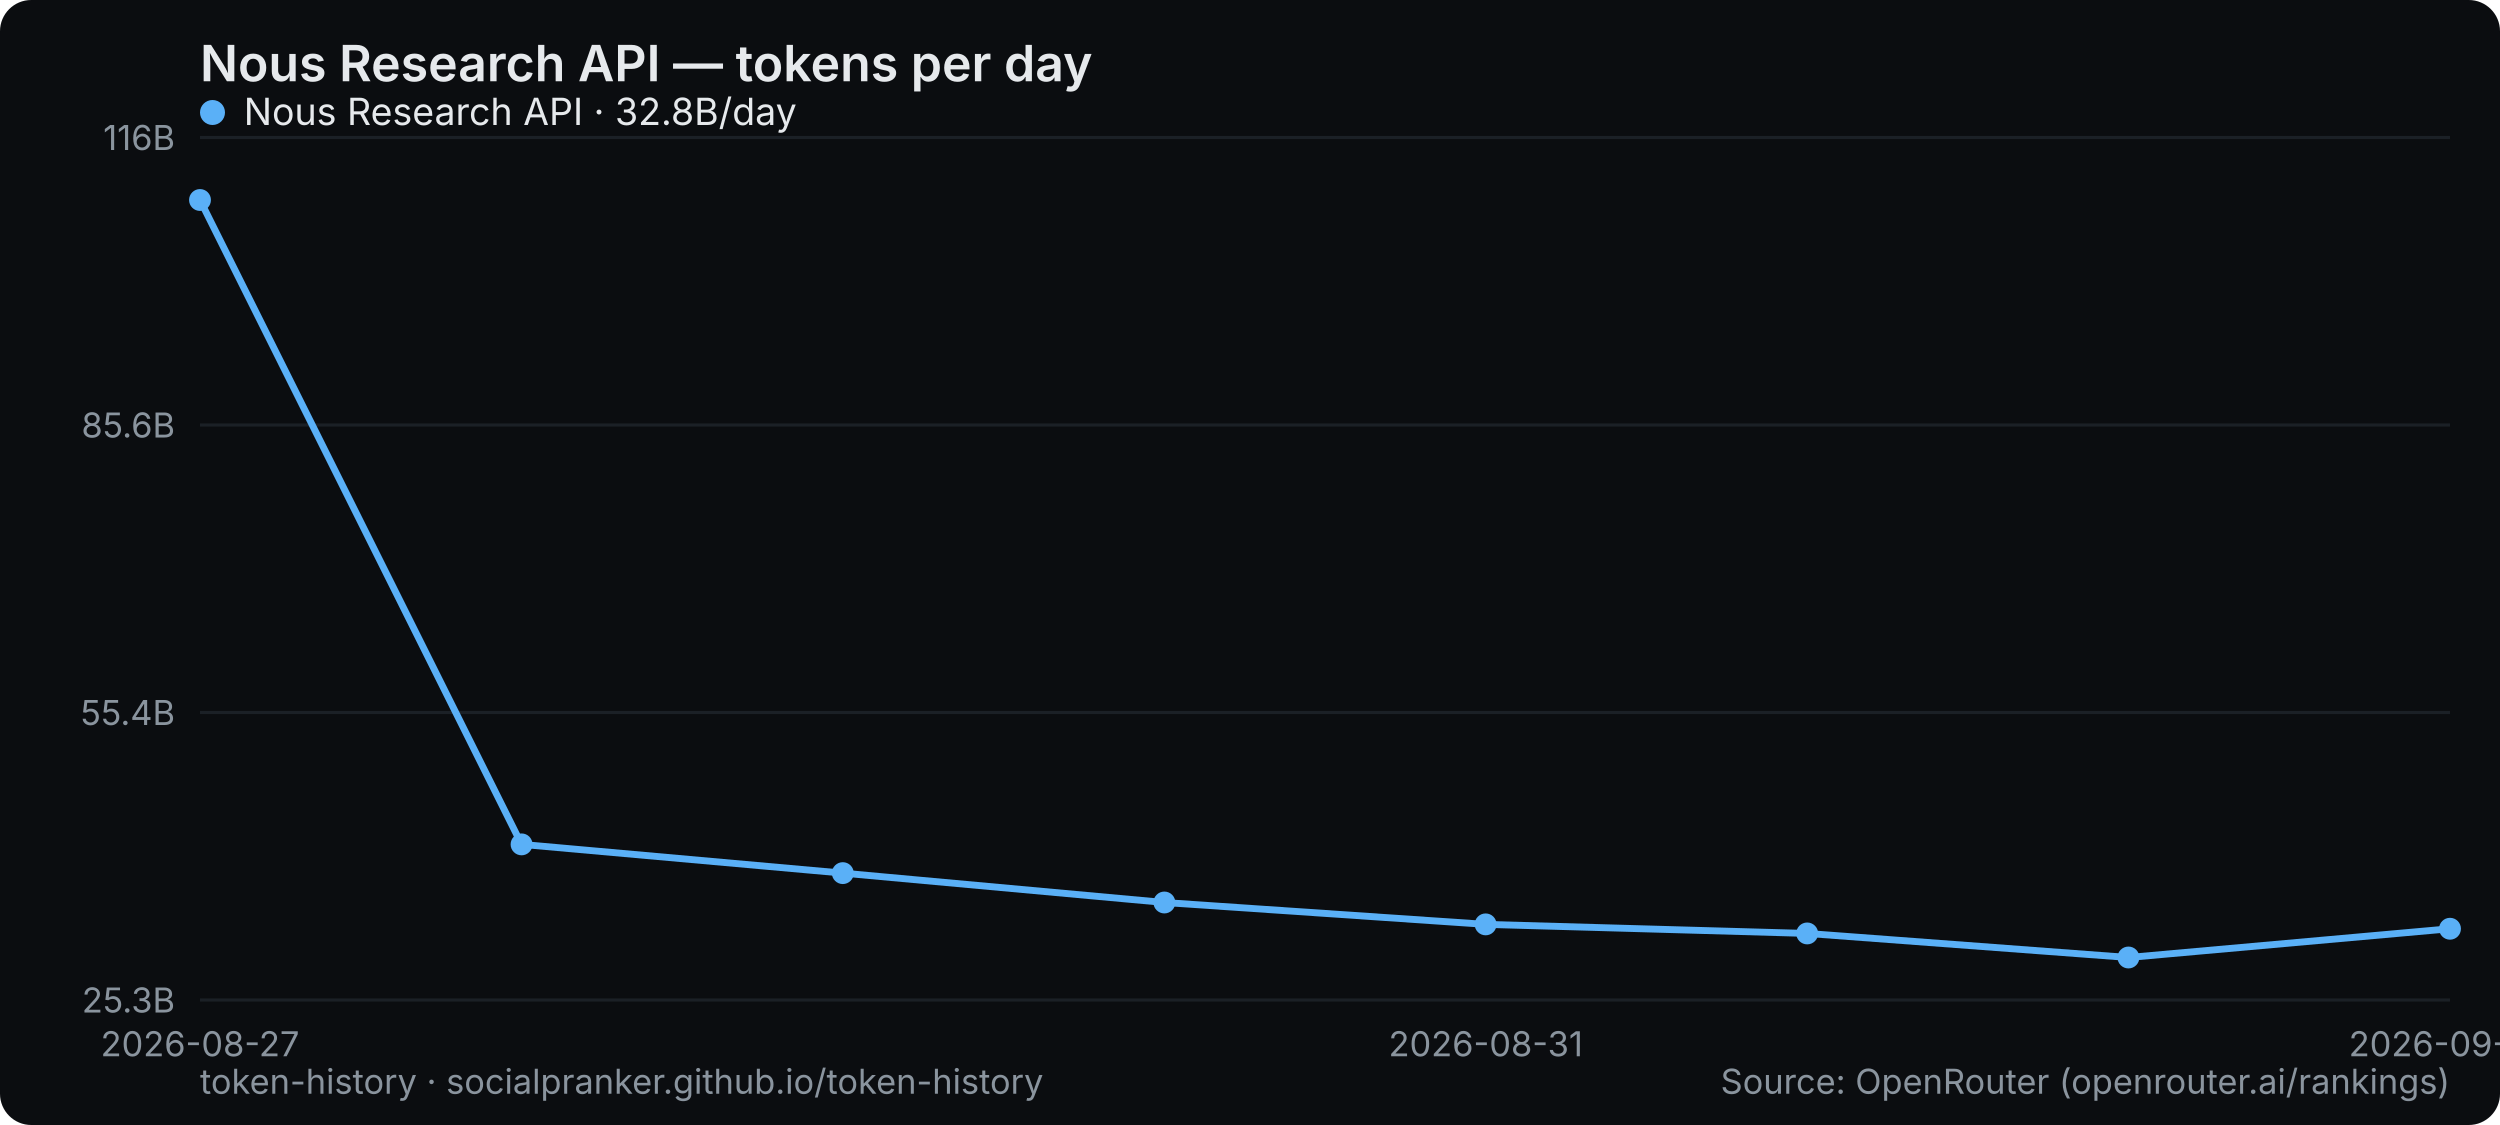
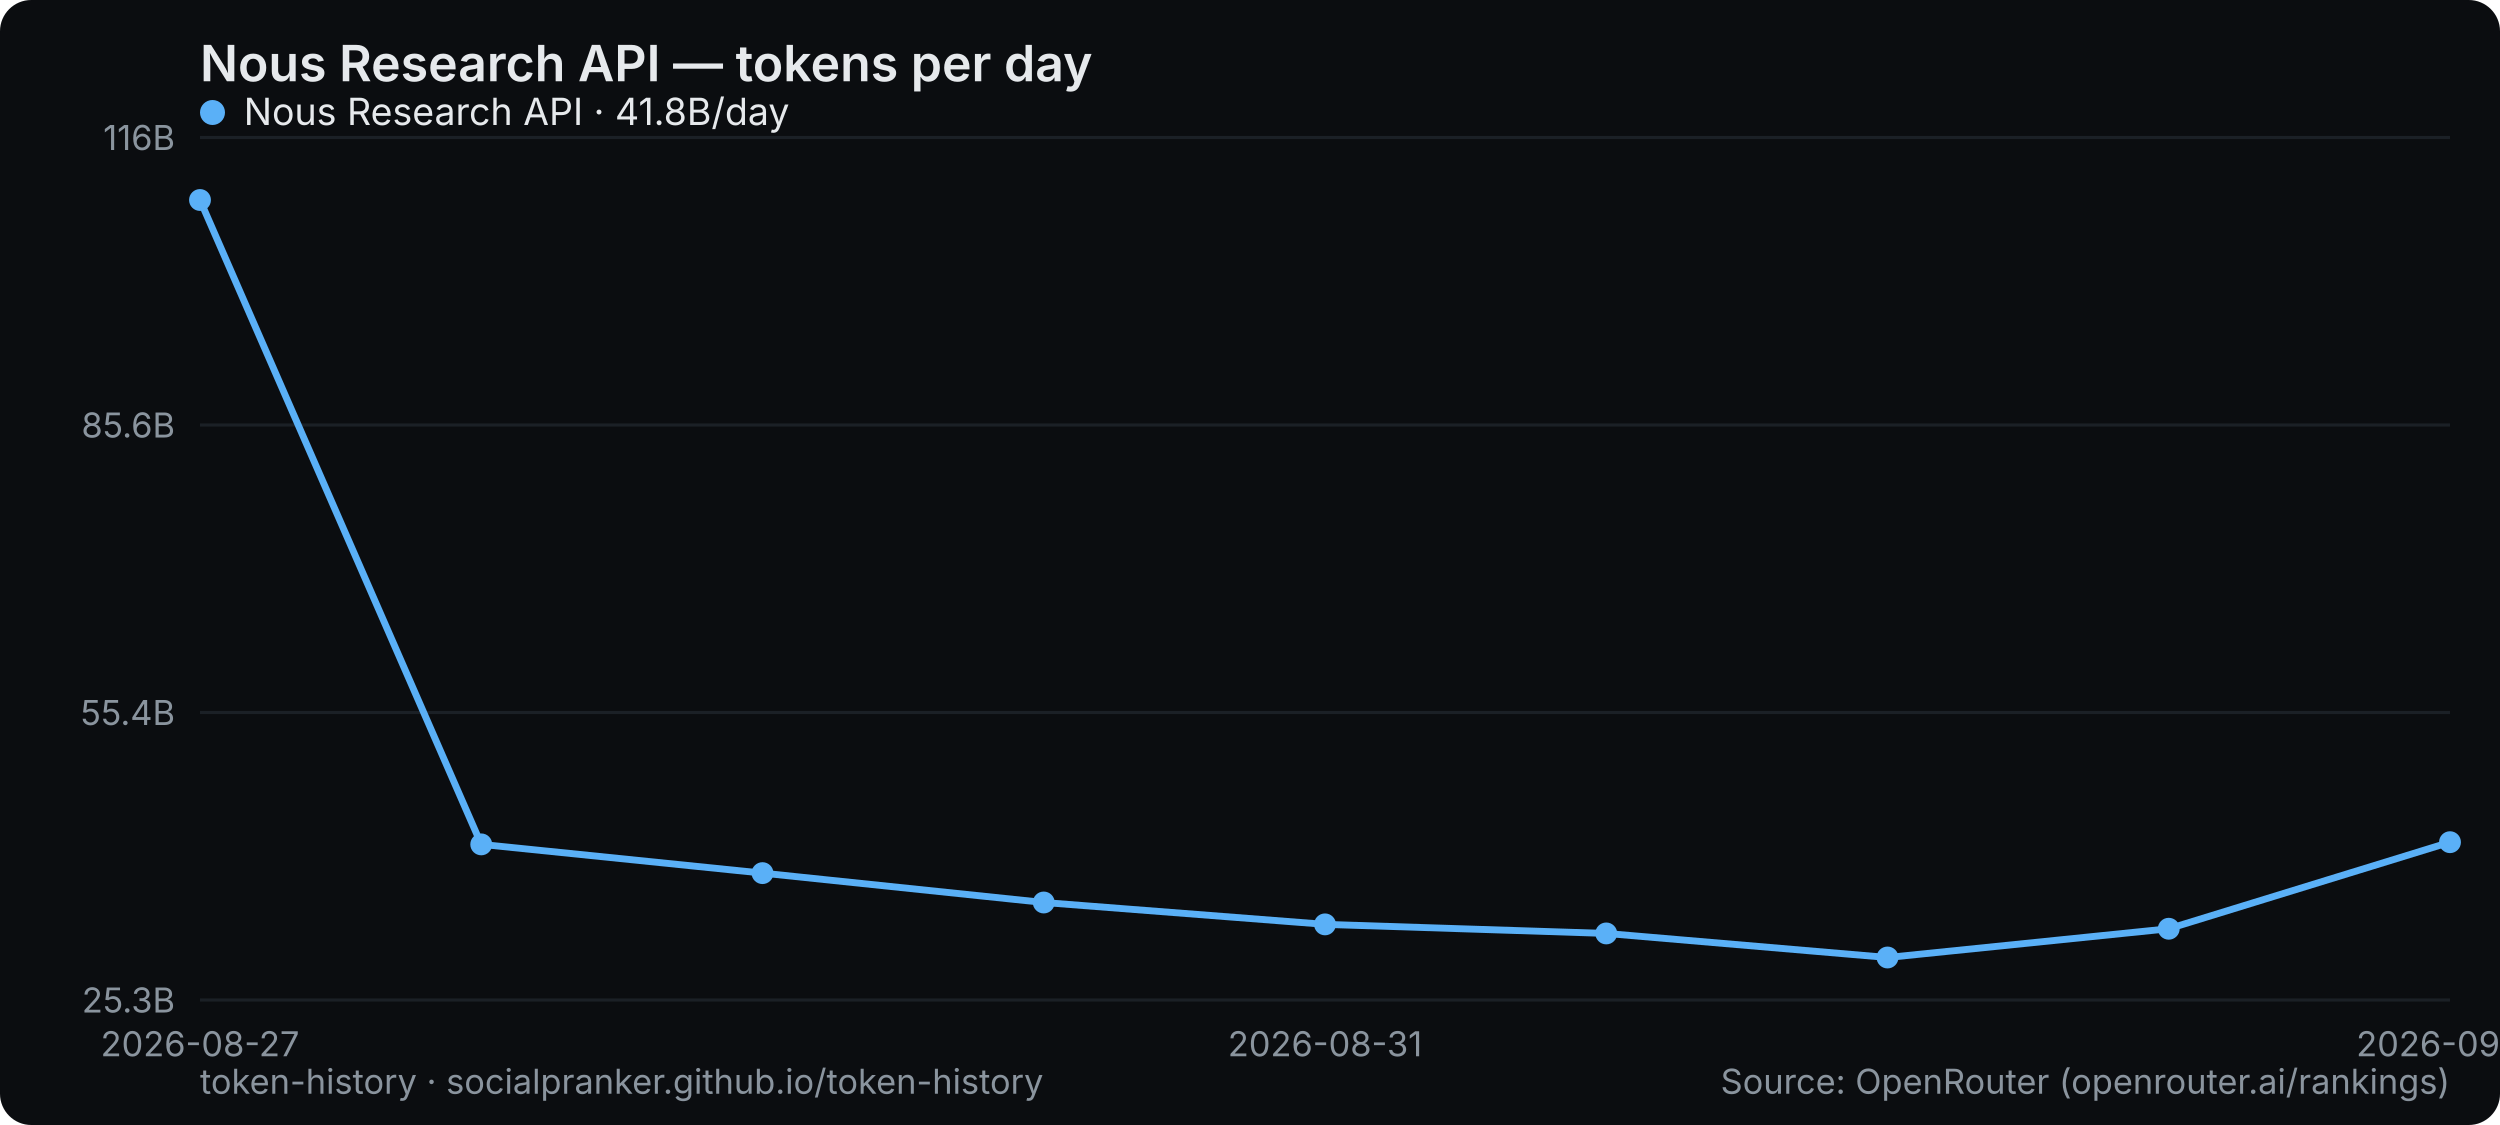
<svg xmlns="http://www.w3.org/2000/svg" width="800" height="360" viewBox="0 0 800 360" role="img" aria-label="Nous Research API — tokens per day">
  <rect width="800" height="360" rx="10" fill="#0b0d10" />
  <text x="64" y="26" font-family="system-ui,-apple-system,Segoe UI,sans-serif" font-size="16" font-weight="600" fill="#e6e9ec">Nous Research API — tokens per day</text>
  <line x1="64" y1="320" x2="784" y2="320" stroke="#1b2026" stroke-width="1" />
  <text x="56" y="324" text-anchor="end" font-family="system-ui,-apple-system,Segoe UI,sans-serif" font-size="11" fill="#8a949e">25.3B</text>
  <line x1="64" y1="228" x2="784" y2="228" stroke="#1b2026" stroke-width="1" />
  <text x="56" y="232" text-anchor="end" font-family="system-ui,-apple-system,Segoe UI,sans-serif" font-size="11" fill="#8a949e">55.4B</text>
  <line x1="64" y1="136" x2="784" y2="136" stroke="#1b2026" stroke-width="1" />
  <text x="56" y="140" text-anchor="end" font-family="system-ui,-apple-system,Segoe UI,sans-serif" font-size="11" fill="#8a949e">85.6B</text>
  <line x1="64" y1="44" x2="784" y2="44" stroke="#1b2026" stroke-width="1" />
  <text x="56" y="48" text-anchor="end" font-family="system-ui,-apple-system,Segoe UI,sans-serif" font-size="11" fill="#8a949e">116B</text>
  <text x="64" y="338" text-anchor="middle" font-family="system-ui,-apple-system,Segoe UI,sans-serif" font-size="11" fill="#8a949e">2026-08-27</text>
-   <text x="475.429" y="338" text-anchor="middle" font-family="system-ui,-apple-system,Segoe UI,sans-serif" font-size="11" fill="#8a949e">2026-08-31</text>
-   <text x="784" y="338" text-anchor="middle" font-family="system-ui,-apple-system,Segoe UI,sans-serif" font-size="11" fill="#8a949e">2026-09-09</text>
-   <polyline points="64.0,64.0 166.9,270.2 269.7,279.4 372.6,288.8 475.4,295.8 578.3,298.7 681.1,306.4 784.0,297.2" fill="none" stroke="#5ab0f7" stroke-width="2.2" stroke-linejoin="round" stroke-linecap="round" />
+   <text x="424" y="338" text-anchor="middle" font-family="system-ui,-apple-system,Segoe UI,sans-serif" font-size="11" fill="#8a949e">2026-08-31</text>
+   <text x="784" y="338" text-anchor="middle" font-family="system-ui,-apple-system,Segoe UI,sans-serif" font-size="11" fill="#8a949e">2026-09-11</text>
+   <polyline points="64.0,64.0 154.0,270.2 244.0,279.4 334.0,288.8 424.0,295.8 514.0,298.7 604.0,306.4 694.0,297.2 784.0,269.5" fill="none" stroke="#5ab0f7" stroke-width="2.2" stroke-linejoin="round" stroke-linecap="round" />
  <circle cx="64.0" cy="64.0" r="3.5" fill="#5ab0f7" />
-   <circle cx="166.9" cy="270.2" r="3.5" fill="#5ab0f7" />
-   <circle cx="269.7" cy="279.4" r="3.5" fill="#5ab0f7" />
-   <circle cx="372.6" cy="288.8" r="3.5" fill="#5ab0f7" />
-   <circle cx="475.4" cy="295.8" r="3.5" fill="#5ab0f7" />
-   <circle cx="578.3" cy="298.7" r="3.5" fill="#5ab0f7" />
-   <circle cx="681.1" cy="306.4" r="3.5" fill="#5ab0f7" />
-   <circle cx="784.0" cy="297.2" r="3.5" fill="#5ab0f7" />
+   <circle cx="154.0" cy="270.2" r="3.5" fill="#5ab0f7" />
+   <circle cx="244.0" cy="279.4" r="3.5" fill="#5ab0f7" />
+   <circle cx="334.0" cy="288.8" r="3.5" fill="#5ab0f7" />
+   <circle cx="424.0" cy="295.8" r="3.5" fill="#5ab0f7" />
+   <circle cx="514.0" cy="298.7" r="3.5" fill="#5ab0f7" />
+   <circle cx="604.0" cy="306.4" r="3.5" fill="#5ab0f7" />
+   <circle cx="694.0" cy="297.2" r="3.5" fill="#5ab0f7" />
+   <circle cx="784.0" cy="269.5" r="3.5" fill="#5ab0f7" />
  <g font-family="system-ui,-apple-system,Segoe UI,sans-serif" font-size="12">
    <circle cx="68" cy="36" r="4" fill="#5ab0f7" />
-     <text x="78" y="40" fill="#e6e9ec">Nous Research API · 32.8B/day</text>
+     <text x="78" y="40" fill="#e6e9ec">Nous Research API · 41.8B/day</text>
  </g>
  <text x="64" y="350" font-family="system-ui,-apple-system,Segoe UI,sans-serif" font-size="11" fill="#8a949e">token-history · socialpranker.github.io/token-history</text>
  <text x="784" y="350" text-anchor="end" font-family="system-ui,-apple-system,Segoe UI,sans-serif" font-size="11" fill="#8a949e">Source: OpenRouter (openrouter.ai/rankings)</text>
</svg>
